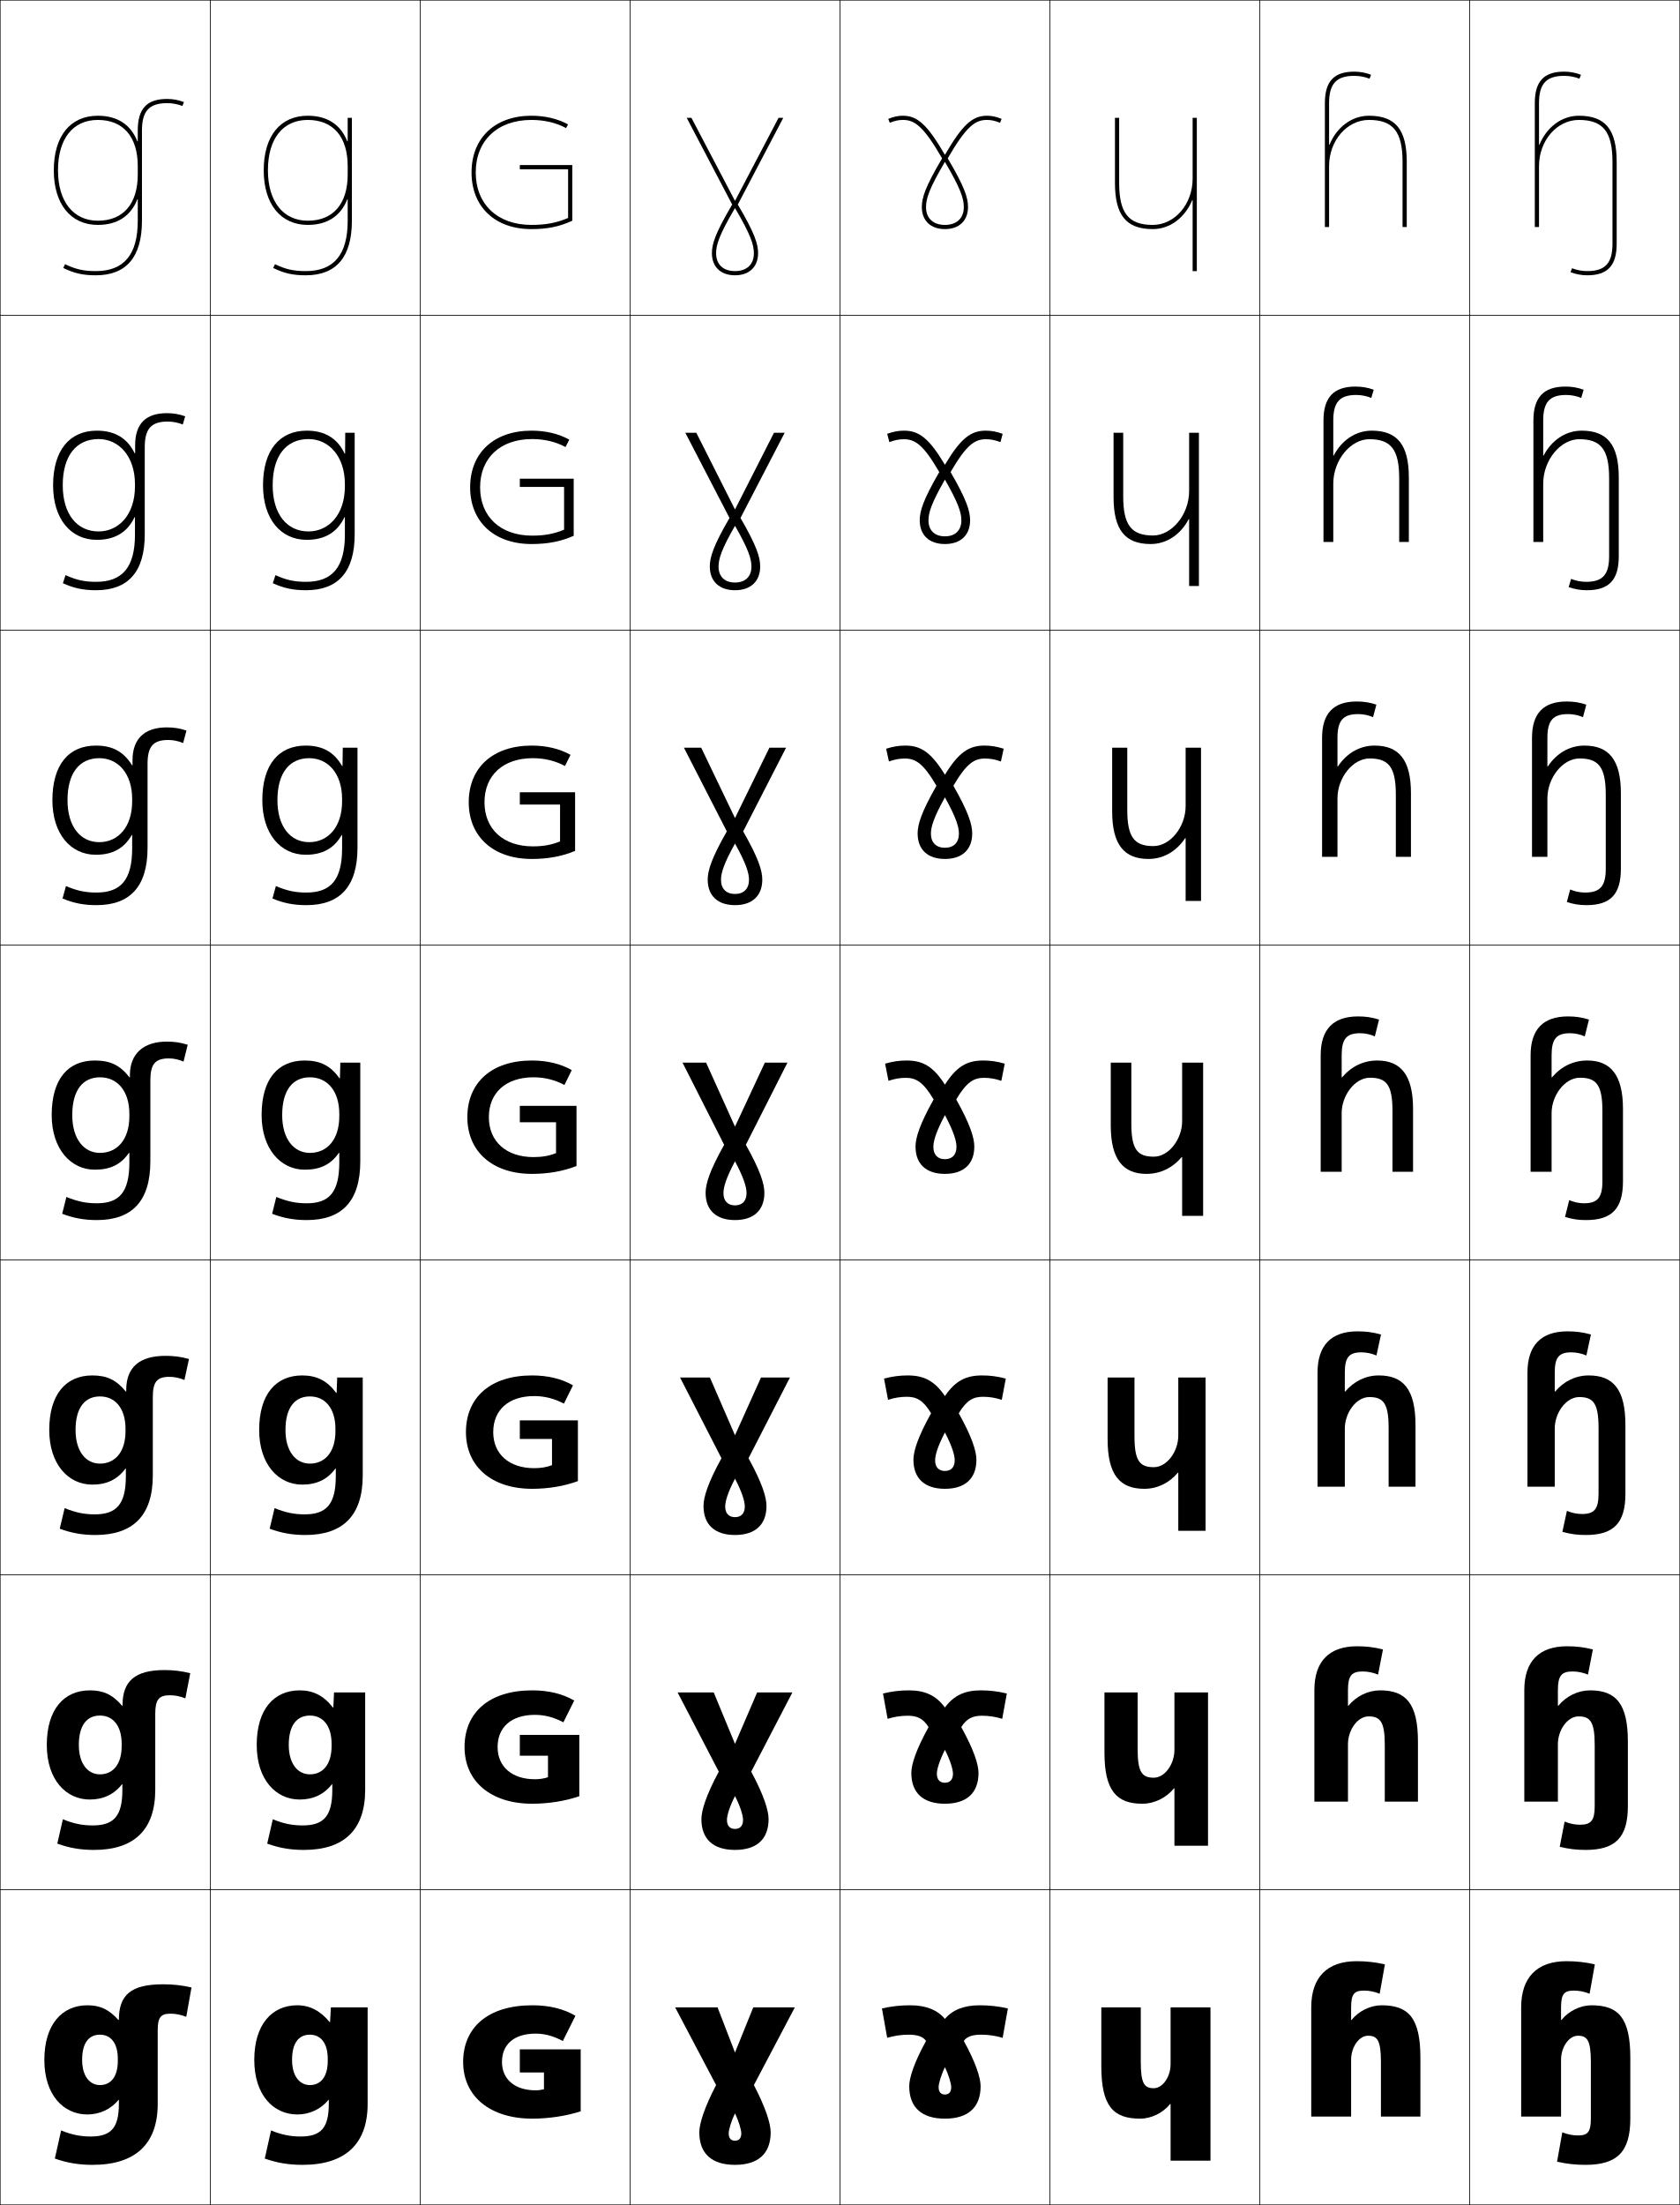
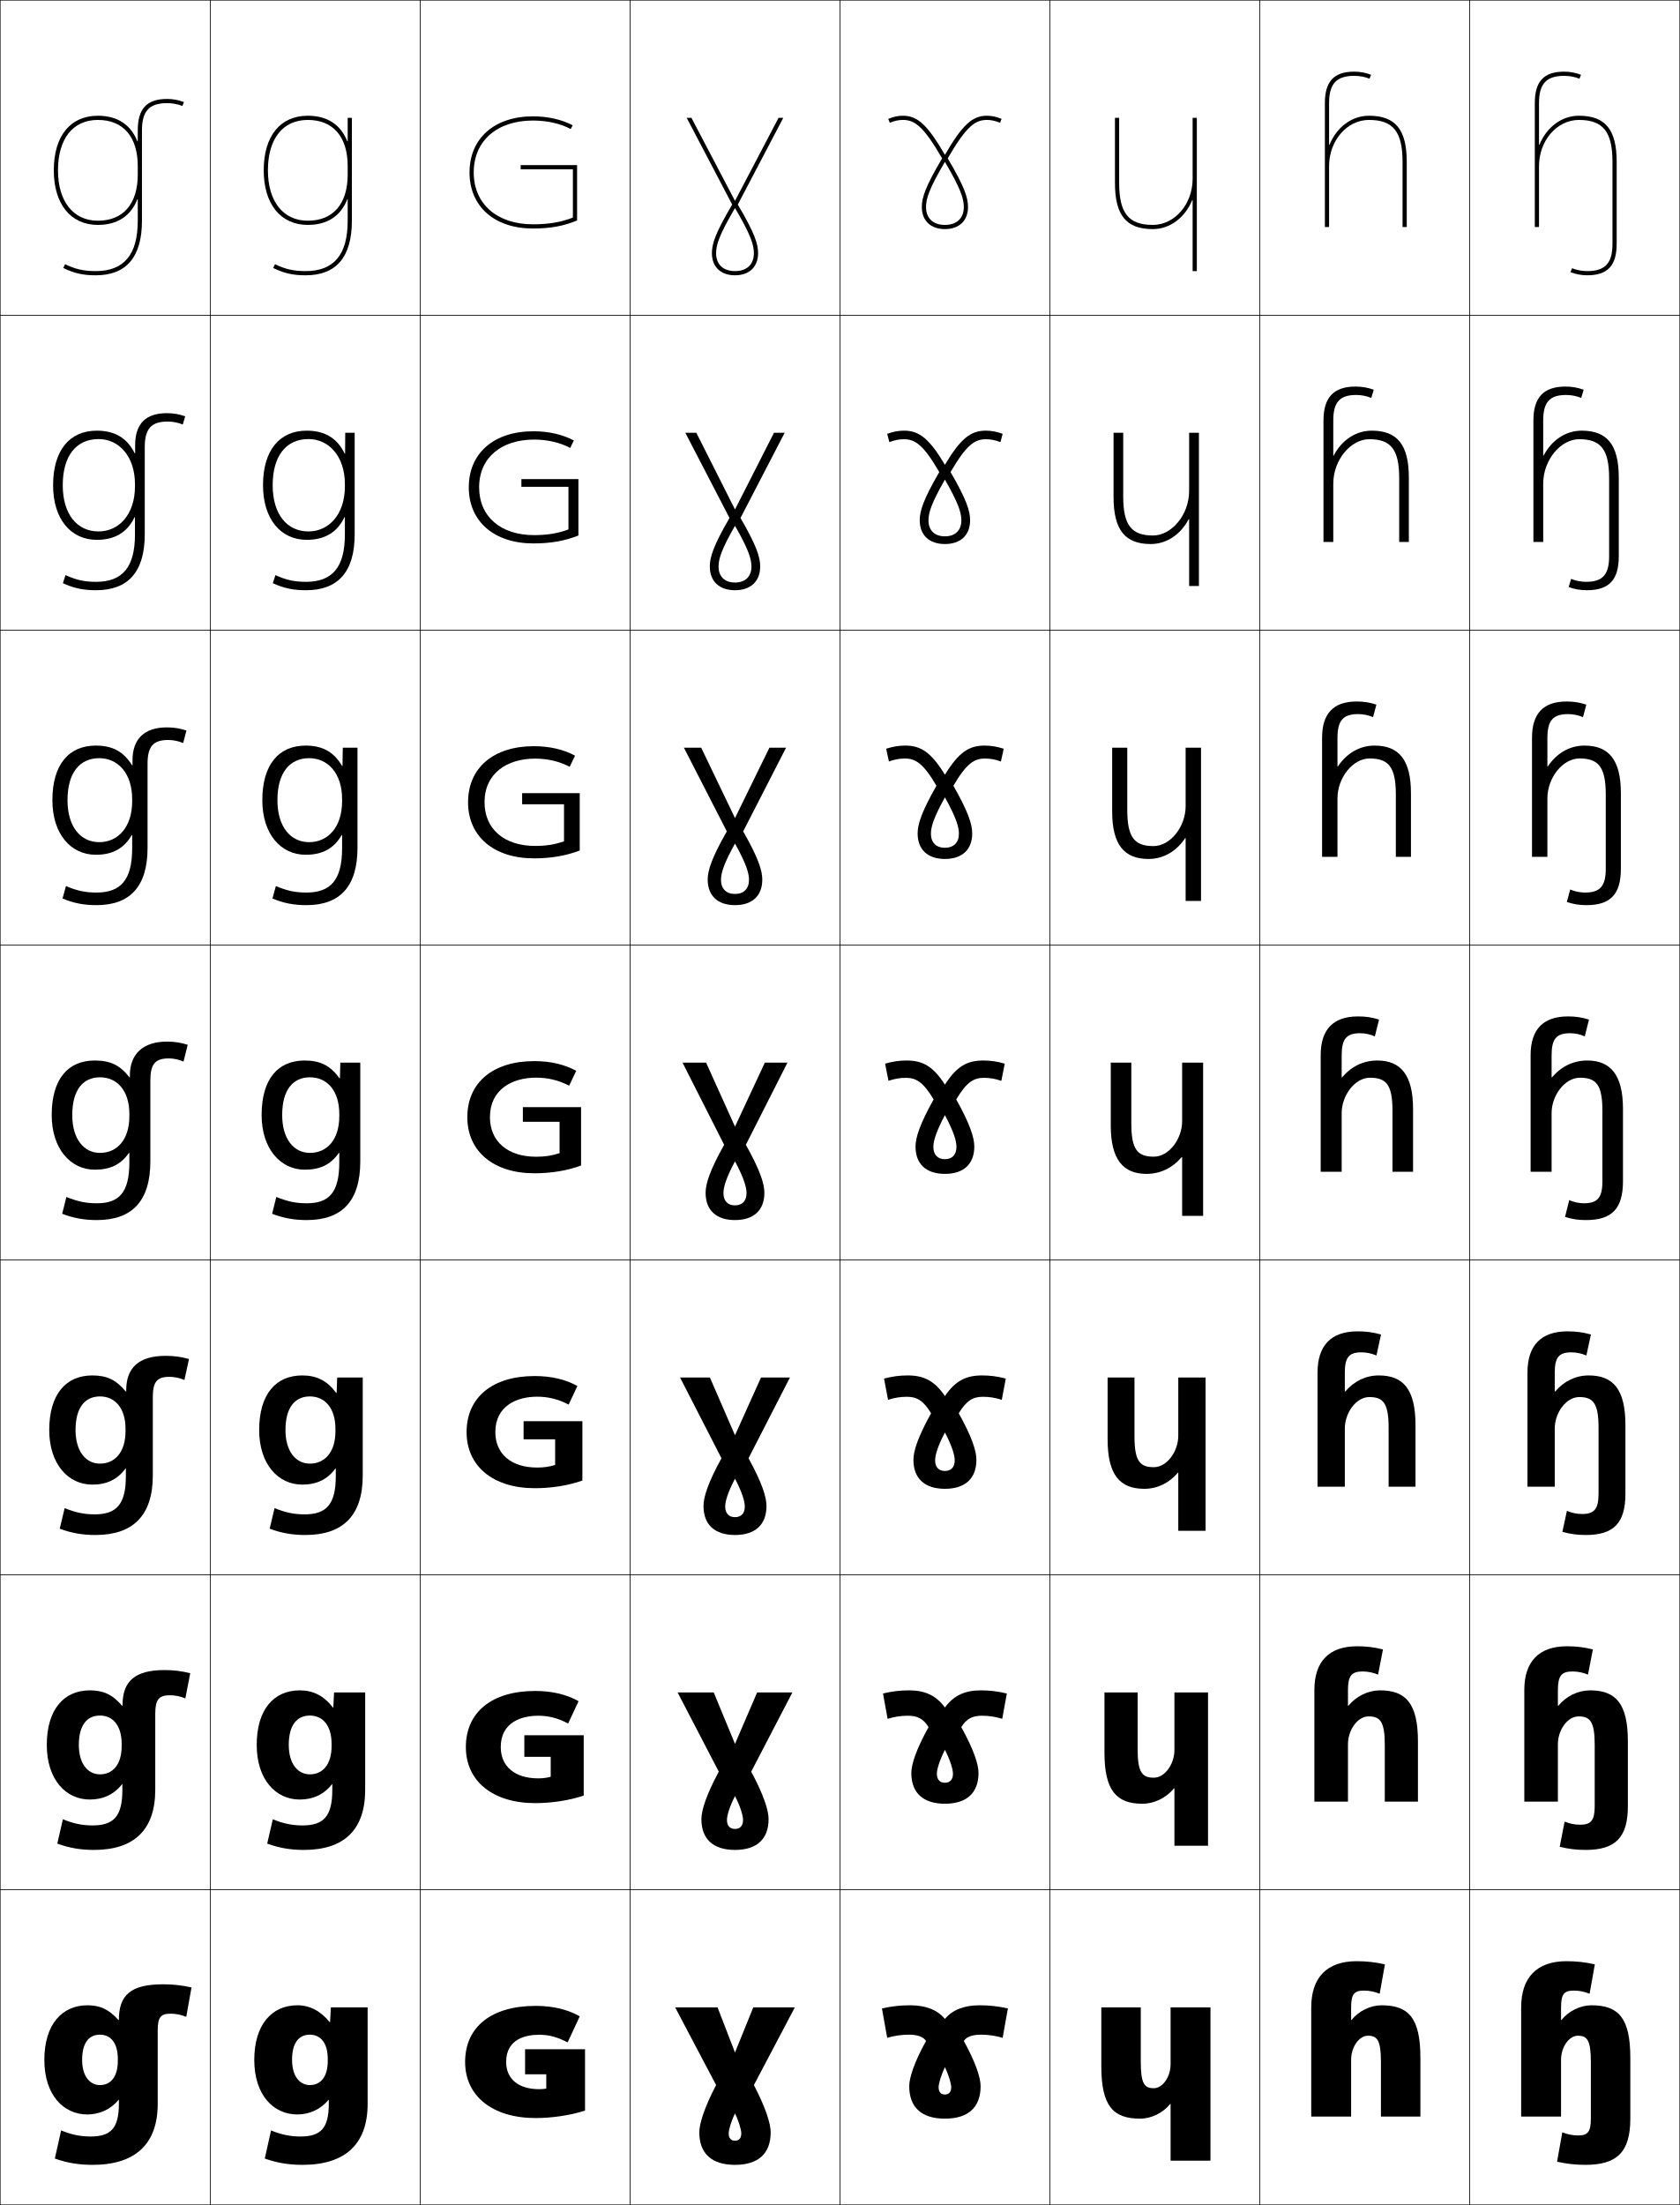
<svg xmlns="http://www.w3.org/2000/svg" width="800.25" height="1050.25" viewBox="0 0 800.25 1050.25" overflow="visible" enable-background="new 0 0 800.25 1050.25" xml:space="preserve">
  <g id="レイヤー1">
    <g>
      <rect x="0.125" y="0.125" fill="none" stroke="#000000" stroke-width="0.25" width="100" height="150" />
      <rect x="100.125" y="0.125" fill="none" stroke="#000000" stroke-width="0.25" width="100" height="150" />
      <rect x="200.125" y="0.125" fill="none" stroke="#000000" stroke-width="0.25" width="100" height="150" />
      <rect x="300.125" y="0.125" fill="none" stroke="#000000" stroke-width="0.25" width="100" height="150" />
      <rect x="400.125" y="0.125" fill="none" stroke="#000000" stroke-width="0.25" width="100" height="150" />
      <rect x="500.125" y="0.125" fill="none" stroke="#000000" stroke-width="0.25" width="100" height="150" />
      <rect x="600.125" y="0.125" fill="none" stroke="#000000" stroke-width="0.25" width="100" height="150" />
      <rect x="0.125" y="150.125" fill="none" stroke="#000000" stroke-width="0.25" width="100" height="150" />
      <rect x="100.125" y="150.125" fill="none" stroke="#000000" stroke-width="0.25" width="100" height="150" />
      <rect x="200.125" y="150.125" fill="none" stroke="#000000" stroke-width="0.25" width="100" height="150" />
      <rect x="300.125" y="150.125" fill="none" stroke="#000000" stroke-width="0.25" width="100" height="150" />
      <rect x="400.125" y="150.125" fill="none" stroke="#000000" stroke-width="0.25" width="100" height="150" />
      <rect x="500.125" y="150.125" fill="none" stroke="#000000" stroke-width="0.25" width="100" height="150" />
      <rect x="600.125" y="150.125" fill="none" stroke="#000000" stroke-width="0.25" width="100" height="150" />
      <rect x="0.125" y="300.125" fill="none" stroke="#000000" stroke-width="0.25" width="100" height="150" />
      <rect x="100.125" y="300.125" fill="none" stroke="#000000" stroke-width="0.25" width="100" height="150" />
      <rect x="200.125" y="300.125" fill="none" stroke="#000000" stroke-width="0.25" width="100" height="150" />
      <rect x="300.125" y="300.125" fill="none" stroke="#000000" stroke-width="0.25" width="100" height="150" />
      <rect x="400.125" y="300.125" fill="none" stroke="#000000" stroke-width="0.25" width="100" height="150" />
      <rect x="500.125" y="300.125" fill="none" stroke="#000000" stroke-width="0.25" width="100" height="150" />
      <rect x="600.125" y="300.125" fill="none" stroke="#000000" stroke-width="0.25" width="100" height="150" />
      <rect x="0.125" y="450.125" fill="none" stroke="#000000" stroke-width="0.25" width="100" height="150" />
      <rect x="100.125" y="450.125" fill="none" stroke="#000000" stroke-width="0.25" width="100" height="150" />
      <rect x="200.125" y="450.125" fill="none" stroke="#000000" stroke-width="0.25" width="100" height="150" />
      <rect x="300.125" y="450.125" fill="none" stroke="#000000" stroke-width="0.25" width="100" height="150" />
      <rect x="400.125" y="450.125" fill="none" stroke="#000000" stroke-width="0.25" width="100" height="150" />
      <rect x="500.125" y="450.125" fill="none" stroke="#000000" stroke-width="0.25" width="100" height="150" />
      <rect x="600.125" y="450.125" fill="none" stroke="#000000" stroke-width="0.25" width="100" height="150" />
      <rect x="0.125" y="600.125" fill="none" stroke="#000000" stroke-width="0.25" width="100" height="150" />
      <rect x="100.125" y="600.125" fill="none" stroke="#000000" stroke-width="0.25" width="100" height="150" />
      <rect x="200.125" y="600.125" fill="none" stroke="#000000" stroke-width="0.25" width="100" height="150" />
      <rect x="300.125" y="600.125" fill="none" stroke="#000000" stroke-width="0.25" width="100" height="150" />
      <rect x="400.125" y="600.125" fill="none" stroke="#000000" stroke-width="0.25" width="100" height="150" />
      <rect x="500.125" y="600.125" fill="none" stroke="#000000" stroke-width="0.25" width="100" height="150" />
      <rect x="600.125" y="600.125" fill="none" stroke="#000000" stroke-width="0.25" width="100" height="150" />
      <rect x="0.125" y="750.125" fill="none" stroke="#000000" stroke-width="0.25" width="100" height="150" />
      <rect x="100.125" y="750.125" fill="none" stroke="#000000" stroke-width="0.25" width="100" height="150" />
      <rect x="200.125" y="750.125" fill="none" stroke="#000000" stroke-width="0.25" width="100" height="150" />
      <rect x="300.125" y="750.125" fill="none" stroke="#000000" stroke-width="0.25" width="100" height="150" />
      <rect x="400.125" y="750.125" fill="none" stroke="#000000" stroke-width="0.25" width="100" height="150" />
      <rect x="500.125" y="750.125" fill="none" stroke="#000000" stroke-width="0.25" width="100" height="150" />
      <rect x="600.125" y="750.125" fill="none" stroke="#000000" stroke-width="0.25" width="100" height="150" />
      <rect x="0.125" y="900.125" fill="none" stroke="#000000" stroke-width="0.25" width="100" height="150" />
      <rect x="100.125" y="900.125" fill="none" stroke="#000000" stroke-width="0.25" width="100" height="150" />
      <rect x="200.125" y="900.125" fill="none" stroke="#000000" stroke-width="0.25" width="100" height="150" />
      <rect x="300.125" y="900.125" fill="none" stroke="#000000" stroke-width="0.25" width="100" height="150" />
      <rect x="400.125" y="900.125" fill="none" stroke="#000000" stroke-width="0.25" width="100" height="150" />
      <rect x="500.125" y="900.125" fill="none" stroke="#000000" stroke-width="0.25" width="100" height="150" />
      <rect x="600.125" y="900.125" fill="none" stroke="#000000" stroke-width="0.25" width="100" height="150" />
      <rect x="700.125" y="0.125" fill="none" stroke="#000000" stroke-width="0.25" width="100" height="150" />
      <rect x="700.125" y="150.125" fill="none" stroke="#000000" stroke-width="0.25" width="100" height="150" />
      <rect x="700.125" y="300.125" fill="none" stroke="#000000" stroke-width="0.25" width="100" height="150" />
      <rect x="700.125" y="450.125" fill="none" stroke="#000000" stroke-width="0.25" width="100" height="150" />
      <rect x="700.125" y="600.125" fill="none" stroke="#000000" stroke-width="0.25" width="100" height="150" />
      <rect x="700.125" y="750.125" fill="none" stroke="#000000" stroke-width="0.25" width="100" height="150" />
      <rect x="700.125" y="900.125" fill="none" stroke="#000000" stroke-width="0.25" width="100" height="150" />
    </g>
    <g>
      <path d="M156.625,1000.125v2c0,11.629-3.903,15.5-13.5,15.5c-4.787,0-9.181-0.888-14-2.9      l-3,13.4c5.918,2.1,11.43,3,18,3c20.275,0,31-9.859,31-29v-46h-17.5l-0.4,7h-0.2      c-4.386-5.381-9.491-8-15.399-8c-12.161,0-20.5,9.257-20.5,26h18c0-8.036,3.168-12,8.5-12      c5.199,0,8.5,4.086,8.5,11.5v1c0,7.688-3.463,11.5-8.5,11.5c-4.852,0-8.5-4.234-8.5-12h-18      c0,16.722,9.121,26,20.5,26c5.84,0,11.196-2.483,14.9-7H156.625z" />
      <path d="M142.791,805.125c6.404,0,11.47,2.568,15.8,8.166h0.2L159.125,806.125h14.833      v46.333c0,19.098-10.065,28.667-29.167,28.667c-6.385,0-11.75-0.909-17.5-3      l2.667-11.601c5.07,2.087,9.308,2.934,14.167,2.934      c9.899,0,14.167-4.236,14.167-16.833v-2.833h-0.133      c-3.782,4.892-9.026,7.333-15.367,7.333c-11.394,0-20.5-9.49-20.5-26h15.266      c0,8.976,4.283,14,10.067,14c6.083,0,10.333-4.632,10.333-13.5v-1      c0-8.705-4.169-13.5-10.333-13.5c-6.235,0-10.067,4.621-10.067,14h-15.266      C122.292,814.214,130.455,805.125,142.791,805.125z" />
      <path d="M143.958,655.125c6.899,0,11.925,2.517,16.2,8.333h0.199L160.625,656.125h12.167      v46.667c0,19.053-9.406,28.333-27.333,28.333c-6.2,0-11.418-0.917-17-3      l2.333-9.8c5.321,2.16,9.402,2.967,14.333,2.967      c10.201,0,14.833-4.602,14.833-18.167v-3.667h-0.167      c-3.86,5.268-8.992,7.667-15.833,7.667c-11.408,0-20.5-9.701-20.5-26h12.532      c0,10.187,4.918,16,11.634,16c7.127,0,12.167-5.45,12.167-15.5v-1      c0-9.995-5.039-15.5-12.167-15.5c-7.139,0-11.634,5.279-11.634,16h-12.532      C123.458,664.046,131.448,655.125,143.958,655.125z" />
      <path d="M124.625,531.125c0-17.247,7.814-26,20.5-26c7.395,0,12.381,2.466,16.6,8.5h0.199      l0.201-7.5h9.5v47c0,19.01-8.747,28-25.5,28c-6.015,0-11.086-0.926-16.5-3l2-8      c5.572,2.234,9.497,3,14.5,3c10.503,0,15.5-4.967,15.5-19.5v-4.5h-0.201      c-3.938,5.643-8.958,8-16.299,8C133.702,557.125,124.625,547.212,124.625,531.125h9.799      c0,11.397,5.553,18,13.201,18c8.172,0,14-6.269,14-17.5v-1c0-11.285-5.907-17.5-14-17.5      c-8.042,0-13.201,5.938-13.201,18H124.625z" />
    </g>
    <path d="M146.625,107.125c9.371,0,15.721-4.328,18.8-12.177H165.625V105.125     c0,16.149-6.542,24-20,24c-5.765,0-9.727-0.894-14.619-3.295L130.125,127.625     c5.207,2.557,9.404,3.5,15.5,3.5c14.598,0,22-8.748,22-26v-49h-2v11.177h-0.2     C162.346,59.453,155.996,55.125,146.625,55.125c-13.149,0-21,9.72-21,26h2c0-15.028,7.103-24,19-24     c12.075,0,19,8.019,19,22v4c0,13.981-6.925,22-19,22c-11.72,0-19-9.196-19-24h-2     C125.625,97.162,133.672,107.125,146.625,107.125z" />
    <path d="M145.625,407.125c-11.934,0-20.666-9.93-20.666-26h7.199c0,12.533,6.129,20,15.134,20     c8.868,0,15.667-7.091,15.667-19.5v-1c0-12.334-6.809-19.5-15.668-19.5     c-9.326,0-15.133,6.949-15.133,20h-7.199c0-16.925,7.826-26,20.666-26     c8.053,0,13.494,3.086,17.333,9.726h0.2l0.133-8.726h7v47.667     c0,18.424-8.299,27.333-24.332,27.333c-6.043,0-10.822-0.932-16.168-3.167     l1.627-5.932c5.346,2.29,9.283,3.099,14.541,3.099c11.487,0,16.999-5.928,17-21     v-6.393h-0.201C159.105,404.11,153.643,407.125,145.625,407.125z" />
    <path d="M146.958,253.125c9.565,0,17.334-7.913,17.334-21.5v-1     c0-13.383-7.71-21.5-17.334-21.5c-10.612,0-17.066,7.96-17.066,22h-4.6     c0-16.603,7.838-26,20.833-26c8.712,0,14.607,3.708,18.066,10.952h0.2     l0.066-9.952h4.5v48.333c0,17.838-7.851,26.667-23.166,26.667     c-6.069,0-10.558-0.938-15.834-3.333l1.254-3.863     c5.119,2.346,9.068,3.196,14.58,3.196c12.473,0,18.499-6.889,18.5-22.5v-8.285     h-0.201c-3.365,7.113-9.271,10.785-17.966,10.785c-12.443,0-20.833-9.946-20.833-26     h4.6C129.892,244.793,136.596,253.125,146.958,253.125z" />
    <path d="M568.125,95.334V129.125h2v-73h-2v29c0,12.131-8.523,22-19,22c-11.514,0-16-5.607-16-20v-31h-2v31     c0,15.42,5.383,22,18,22c8.387,0,15.438-5.648,18.8-13.791H568.125z" />
    <g>
      <path d="M524.625,984.125v-28h18.8v26c0,10.381,1.756,12.5,6.2,12.5c4.116,0,8-5.238,8-11.5v-27h19      v73h-19v-27h-0.2c-3.407,4.256-8.984,7-14.3,7      C530.268,1009.125,524.625,1003.121,524.625,984.125z" />
      <path d="M526.125,834.791V806.125h15.8v27c0,11.065,2.141,13.6,7.7,13.6      c5.2,0,9.833-6.376,9.833-13.267V806.125h16v73h-16v-27.334h-0.2      C555.467,856.397,549.842,859.125,544.125,859.125C531.87,859.125,526.125,852.844,526.125,834.791z" />
      <path d="M527.625,685.458V656.125h12.8v28c0,11.751,2.526,14.7,9.2,14.7      c6.285,0,11.667-7.514,11.667-15.033V656.125h13v73h-13v-27.667h-0.2      C556.917,706.415,551.244,709.125,545.125,709.125C533.474,709.125,527.625,702.566,527.625,685.458z" />
      <path d="M563.125,551.125h-0.2c-4.559,5.307-10.278,8-16.8,8c-11.049,0-17-6.836-17-23v-30      h9.8v29c0,12.436,2.912,15.801,10.7,15.801c7.37,0,13.5-8.652,13.5-16.801v-28h10v73      h-10V551.125z" />
    </g>
    <path d="M564.792,399.194h-0.2C560.432,405.446,554.268,409.125,547.125,409.125     c-11.571,0-17.333-6.75-17.333-22.667V356.125h7.2v29.667     c0,13.087,3.436,17.201,12.466,17.201c8.026,0,15.334-9.154,15.334-19.034V356.125     H572.125v73h-7.333V399.194z" />
    <path d="M566.459,279.125v-31.861h-0.201C562.497,254.461,555.89,259.125,548.125,259.125     c-12.094,0-17.666-6.665-17.666-22.333V206.125h4.6v30.333     c0,13.74,3.961,18.6,14.232,18.6c8.682,0,17.168-9.656,17.168-21.267V206.125     H571.125v73H566.459z" />
    <g>
-       <path d="M247.625,976.125v11h11.5v8c-1.271,0.324-2.635,0.5-4,0.5c-9.674,0-16-5.103-16-13.5      c0-8.403,5.81-13.5,16-13.5c4.313,0,8.261,1.043,13,3.5l6-12c-5.534-3.27-12.379-5-20.5-5      c-21.187,0-33,10.563-33,27c0,16.416,12.844,27,33,27c7.704,0,16.325-1.308,23-3.5v-29.5H247.625z" />
-       <path d="M247.625,826.325v9.933h13.417v10.239c-1.966,0.654-3.964,0.961-6.25,0.961      c-10.745,0-17.75-5.855-17.75-15.333c0-9.483,6.575-15.333,17.75-15.333      c4.621,0,8.862,1.087,13.587,3.547l5.159-10.36      c-5.435-3.174-12.146-4.854-19.996-4.854c-20.541,0-32.25,10.568-32.25,27      c0,16.413,12.568,27,32.25,27c7.702,0,15.827-1.282,22.417-3.584v-29.216H247.625z" />
-       <path d="M247.625,676.524v8.867h15.333v12.479c-2.66,0.984-5.293,1.422-8.5,1.422      c-11.815,0-19.5-6.608-19.5-17.167c0-10.562,7.34-17.167,19.5-17.167      c4.929,0,9.464,1.132,14.174,3.595l4.319-8.721      c-5.336-3.078-11.914-4.707-19.493-4.707c-19.896,0-31.5,10.574-31.5,27      c0,16.411,12.292,27,31.5,27c7.699,0,15.33-1.256,21.833-3.667v-28.934H247.625z" />
-       <path d="M272.364,509.686C267.127,506.703,260.683,505.125,253.375,505.125      c-19.25,0-30.75,10.58-30.75,27c0,16.409,12.016,27,30.75,27c7.697,0,14.832-1.23,21.25-3.75      v-28.65h-27v7.801h17.25v14.718c-3.354,1.313-6.623,1.882-10.75,1.882      c-12.886,0-21.25-7.36-21.25-19c0-11.642,8.105-19,21.25-19      c5.236,0,10.066,1.176,14.761,3.642L272.364,509.686z" />
-       <path d="M253.291,409.125c7.695,0,14.334-1.205,20.667-3.833v-27.934H247.625v5.868h19.167      v17.541c-4.049,1.655-7.953,2.359-13,2.359      c-13.956,0-23-8.177-23-21c0-12.824,8.871-21,23-21      c5.545,0,10.669,1.231,15.348,3.72l2.638-5.306      c-5.138-2.887-11.449-4.414-18.486-4.414c-18.604,0-30,10.585-30,27      C223.291,398.532,235.031,409.125,253.291,409.125z" />
-       <path d="M253.208,259.125c7.692,0,13.836-1.179,20.083-3.917v-27.217H247.625v3.934h21.083      v20.363c-4.745,1.997-9.283,2.837-15.25,2.837c-15.027,0-24.75-8.995-24.75-23      c0-14.005,9.637-23,24.75-23c5.852,0,11.271,1.286,15.935,3.799l1.797-3.531      c-5.04-2.792-11.217-4.268-17.982-4.268c-17.958,0-29.25,10.592-29.25,27      C223.958,248.53,235.422,259.125,253.208,259.125z" />
-       <path d="M253.125,109.125c7.689,0,13.338-1.153,19.5-4v-26.5h-25v2h23v23.186      c-5.439,2.338-10.612,3.314-17.5,3.314c-16.098,0-26.5-9.812-26.5-25s10.402-25,26.5-25      c6.16,0,11.873,1.341,16.521,3.878l0.957-1.756      C265.663,56.551,259.619,55.125,253.125,55.125c-17.312,0-28.5,10.598-28.5,27      S235.812,109.125,253.125,109.125z" />
-     </g>
-     <g>
      <path d="M350.125,1031.125c11.062,0,17-5.349,17-15.5c0-4.136-2.442-11.865-8-22.5l19.5-37h-19.8      l-8.7,21.5l-8.3-21.5H321.625l19.5,37c-5.558,10.635-8,18.364-8,22.5      C333.125,1025.776,339.062,1031.125,350.125,1031.125v-11.5c-1.865,0-3-1.121-3-3.5      c0-1.665,1.161-5.724,3-9.5c1.839,3.776,3,7.835,3,9.5c0,2.379-1.135,3.5-3,3.5V1031.125z" />
      <path d="M350.125,881.125c10.35,0,16-5.128,16-14.667      c0-4.186-2.297-11.474-8.277-22.616L377.458,806.125h-16.792l-10.542,24.5l-10.125-24.5      h-17.208l19.61,37.717C336.421,854.984,334.125,862.272,334.125,866.458      C334.125,875.997,339.775,881.125,350.125,881.125v-10c-2.389,0-3.833-1.447-3.833-4.286      c0-2.034,1.178-6.169,3.833-11.381c2.656,5.212,3.833,9.347,3.833,11.381      c0,2.839-1.444,4.286-3.833,4.286V881.125z" />
      <path d="M350.125,731.125c9.637,0,15-4.906,15-13.833c0-4.237-2.151-11.082-8.554-22.732      L376.292,656.125h-13.784L350.125,683.625l-11.95-27.5h-14.216l19.72,38.435      c-6.402,11.65-8.553,18.495-8.553,22.732C335.125,726.219,340.488,731.125,350.125,731.125v-8.5      c-2.913,0-4.667-1.772-4.667-5.071c0-2.404,1.194-6.614,4.667-13.262      c3.473,6.647,4.667,10.857,4.667,13.262c0,3.299-1.754,5.071-4.667,5.071V731.125z      " />
      <path d="M350.125,581.125c8.924,0,14-4.686,14-13c0-4.287-2.006-10.69-8.83-22.848      L375.125,506.125h-10.775L350.125,536.625l-13.775-30.5H325.125l19.83,39.152      C338.131,557.435,336.125,563.838,336.125,568.125C336.125,576.439,341.201,581.125,350.125,581.125v-7      c-3.438,0-5.5-2.099-5.5-5.856c0-2.774,1.21-7.06,5.5-15.144      c4.29,8.084,5.5,12.369,5.5,15.144c0,3.758-2.062,5.856-5.5,5.856V581.125z" />
      <path d="M350.125,431.125c8.211,0,13-4.464,13-12.167      c0-4.338-1.861-10.299-9.107-22.963l20.44-39.87h-7.934l-16.4,33.517      l-16.1-33.517h-8.233l20.44,39.87c-7.246,12.665-9.106,18.625-9.106,22.963      C337.125,426.66,341.914,431.125,350.125,431.125v-5.333      c-4.17,0-6.667-2.458-6.667-6.738c0-3.189,1.3-7.621,6.667-17.272      c5.368,9.652,6.667,14.083,6.667,17.272c0,4.279-2.497,6.738-6.667,6.738      V431.125z" />
      <path d="M350.125,281.125c7.498,0,12-4.244,12-11.333c0-4.389-1.716-9.907-9.384-23.08      L373.792,206.125h-5.092L350.125,242.658L331.7,206.125h-5.241l21.05,40.587      C339.84,259.885,338.125,265.403,338.125,269.792C338.125,276.881,342.627,281.125,350.125,281.125      v-3.667c-4.903,0-7.833-2.818-7.833-7.619c0-3.604,1.39-8.182,7.833-19.401      c6.443,11.22,7.833,15.797,7.833,19.401c0,4.8-2.93,7.619-7.833,7.619V281.125z" />
      <path d="M359.125,120.625c0,5.322-3.364,8.5-9,8.5v2c6.785,0,11-4.023,11-10.5      c0-4.439-1.57-9.516-9.66-23.195L373.125,56.125h-2.25l-20.75,39.55L329.375,56.125h-2.25      l21.66,41.305C340.695,111.109,339.125,116.186,339.125,120.625c0,6.477,4.215,10.5,11,10.5v-2      c-5.636,0-9-3.178-9-8.5c0-4.02,1.479-8.742,9-21.53      C357.646,111.883,359.125,116.605,359.125,120.625z" />
    </g>
    <g>
      <path d="M448.785,75.43C440.695,89.109,439.125,94.186,439.125,98.625c0,6.477,4.215,10.5,11,10.5      v-2c-5.636,0-9-3.178-9-8.5c0-4.02,1.479-8.742,9-21.53      c7.521,12.788,9,17.511,9,21.53c0,5.322-3.364,8.5-9,8.5v2c6.785,0,11-4.023,11-10.5      c0-4.439-1.57-9.516-9.66-23.195C460.38,59.99,464.624,57.125,470.125,57.125      c1.989,0,3.715,0.34,6.259,1.355L477.125,56.623c-2.7-1.078-4.662-1.498-7-1.498      c-6.975,0-11.704,4.379-20,18.631C441.829,59.504,437.1,55.125,430.125,55.125      c-2.338,0-4.3,0.42-7,1.498l0.741,1.857C426.41,57.465,428.136,57.125,430.125,57.125      C435.626,57.125,439.87,59.99,448.785,75.43z" />
      <path d="M469.665,209.208c-5.271,0-9.243,2.54-16.852,15.634      c7.607,13.086,9.312,18.576,9.312,22.949c0,7.089-4.502,11.333-12,11.333v-3.667      c4.902,0,7.833-2.818,7.833-7.619c0-3.604-1.39-8.181-7.833-19.401      c-6.443,11.22-7.833,15.797-7.833,19.401c0,4.801,2.93,7.619,7.833,7.619V259.125      c-7.498,0-12-4.245-12-11.333c0-4.373,1.703-9.863,9.311-22.949      c-7.608-13.094-11.579-15.634-16.852-15.634c-2.233,0-4.257,0.369-6.925,1.379      L422.625,206.623c3.033-1.073,5.353-1.498,8.083-1.498      c7.151,0,11.992,3.787,19.417,16.253c7.424-12.466,12.266-16.253,19.416-16.253      c2.73,0,5.051,0.425,8.084,1.498l-1.034,3.964      C473.922,209.577,471.898,209.208,469.665,209.208z" />
      <path d="M469.206,361.292c-5.042,0-8.741,2.216-15.043,12.964      c7.125,12.492,8.962,18.396,8.962,22.703c0,7.702-4.789,12.167-13,12.167v-5.333      c4.17,0,6.667-2.458,6.667-6.737c0-3.189-1.3-7.621-6.667-17.272      c-5.367,9.652-6.667,14.083-6.667,17.272c0,4.279,2.497,6.737,6.667,6.737V409.125      c-8.211,0-13-4.465-13-12.167c0-4.307,1.837-10.211,8.962-22.703      c-6.302-10.749-10.001-12.964-15.043-12.964c-2.478,0-4.799,0.398-7.591,1.404      l-1.328-6.072c3.366-1.068,6.044-1.499,9.167-1.499      c7.327,0,12.28,3.196,18.833,13.877C456.678,358.321,461.631,355.125,468.958,355.125      c3.123,0,5.801,0.43,9.167,1.499l-1.328,6.072      C474.005,361.689,471.684,361.292,469.206,361.292z" />
      <path d="M450.125,516.625c5.681-8.896,10.746-11.5,18.25-11.5c3.516,0,6.551,0.436,10.25,1.499      l-1.621,8.179c-2.917-1.001-5.536-1.428-8.258-1.428      c-4.812,0-8.238,1.891-13.234,10.294C462.155,535.566,464.125,541.885,464.125,546.125      c0,8.314-5.076,13-14,13v-7c3.438,0,5.5-2.099,5.5-5.856c0-2.774-1.21-7.06-5.5-15.144      c-4.29,8.084-5.5,12.369-5.5,15.144c0,3.758,2.062,5.856,5.5,5.856v7      c-8.924,0-14-4.686-14-13c0-4.24,1.97-10.559,8.613-22.456      c-4.996-8.403-8.422-10.294-13.234-10.294c-2.722,0-5.341,0.427-8.258,1.428      L421.625,506.624c3.699-1.063,6.734-1.499,10.25-1.499      C439.379,505.125,444.444,507.729,450.125,516.625z" />
      <path d="M468.286,665.292c-4.63,0-7.799,1.593-11.57,7.862      c6.276,11.264,8.409,17.972,8.409,22.137c0,8.927-5.363,13.834-15,13.834v-8.5      c2.913,0,4.666-1.773,4.666-5.071c0-2.404-1.193-6.614-4.666-13.263      c-3.474,6.648-4.667,10.858-4.667,13.263c0,3.298,1.753,5.071,4.667,5.071v8.5      c-9.637,0-15-4.907-15-13.834c0-4.165,2.133-10.873,8.408-22.137      c-3.771-6.27-6.94-7.862-11.569-7.862c-2.966,0-5.883,0.455-8.925,1.451      L421.125,656.624c4.032-1.059,7.425-1.499,11.333-1.499      c7.479,0,12.7,2.476,17.667,9.833c4.967-7.357,10.188-9.833,17.666-9.833      c3.908,0,7.301,0.44,11.334,1.499l-1.914,10.119      C474.169,665.747,471.252,665.292,468.286,665.292z" />
      <path d="M467.827,817.208c-4.447,0-7.361,1.296-9.906,5.432      c5.908,10.631,8.204,17.728,8.204,21.818c0,9.539-5.65,14.667-16,14.667v-10      c2.39,0,3.833-1.447,3.833-4.285c0-2.035-1.177-6.169-3.833-11.382      c-2.656,5.213-3.833,9.347-3.833,11.382c0,2.838,1.443,4.285,3.833,4.285v10      c-10.35,0-16-5.128-16-14.667c0-4.091,2.296-11.188,8.204-21.818      c-2.545-4.136-5.459-5.432-9.906-5.432c-3.21,0-6.425,0.485-9.591,1.477      L420.625,806.625c4.366-1.054,8.116-1.5,12.417-1.5c7.452,0,12.829,2.348,17.083,8.167      c4.254-5.819,9.631-8.167,17.083-8.167c4.301,0,8.051,0.446,12.417,1.5      l-2.207,12.06C474.252,817.693,471.037,817.208,467.827,817.208z" />
      <path d="M467.125,993.625c0-4.017-2.459-11.503-8-21.5c1.32-2.002,3.978-3,8.242-3      c3.454,0,6.967,0.514,10.258,1.5l2.5-14c-4.699-1.049-8.807-1.5-13.5-1.5      c-7.427,0-12.96,2.219-16.5,6.5c-3.54-4.281-9.073-6.5-16.5-6.5      c-4.693,0-8.801,0.451-13.5,1.5l2.5,14c3.291-0.986,6.804-1.5,10.258-1.5      c4.265,0,6.922,0.998,8.242,3c-5.541,9.997-8,17.483-8,21.5c0,10.151,5.938,15.5,17,15.5v-11.5      c-1.865,0-3-1.121-3-3.5c0-1.665,1.161-5.724,3-9.5c1.839,3.776,3,7.835,3,9.5      c0,2.379-1.135,3.5-3,3.5v11.5C461.188,1009.125,467.125,1003.776,467.125,993.625z" />
    </g>
    <path d="M633.125,49.125c0-9.234,3.477-13,12-13c2.488,0,5.065,0.48,7.259,1.355L653.125,35.625     c-2.427-0.971-5.264-1.5-8-1.5c-9.683,0-14,4.625-14,15v59h2v-29c0-12.131,8.523-22,19-22     c11.514,0,16,5.607,16,20v31h2v-31c0-15.42-5.383-22-18-22     c-8.387,0-15.438,5.649-18.8,13.791H633.125V49.125z" />
    <path d="M768.125,116.125c0,9.234-3.477,13-12,13c-2.488,0-5.066-0.482-7.259-1.357L748.125,129.625     c2.427,0.969,5.263,1.5,8,1.5c9.682,0,14-4.625,14-15v-39c0-15.42-5.383-22-18-22     c-8.387,0-15.438,5.649-18.8,13.791H733.125V49.125c0-9.234,3.477-13,12-13     c2.488,0,5.065,0.48,7.259,1.355L753.125,35.625c-2.427-0.971-5.264-1.5-8-1.5     c-9.683,0-14,4.625-14,15v59h2v-29c0-12.131,8.523-22,19-22c11.514,0,16,5.607,16,20V116.125z" />
    <g>
      <path d="M757.825,1009.125c0,6.34-1.484,8-6.1,8c-2.525,0-5.094-0.516-7.5-1.5l-2.5,14      c4.699,1.047,8.807,1.5,13.5,1.5c14.953,0,21.399-5.975,21.399-22v-29      c0-18.996-5.643-25-18.5-25c-5.315,0-10.893,2.744-14.3,7H743.625v-6      c0-6.342,1.484-8,6.1-8c2.525,0,5.094,0.514,7.5,1.5l2.5-14      c-4.699-1.049-8.807-1.5-13.5-1.5c-14.014,0-21.6,7.662-21.6,22v52h19v-27      c0-6.262,3.884-11.5,8-11.5c4.444,0,6.2,2.119,6.2,12.5V1009.125z" />
      <path d="M759.658,831.125c0-11.065-2.141-13.601-7.7-13.601      c-5.2,0-9.833,6.376-9.833,13.267V858.125h-16v-53.167      c0-13.638,7.027-20.833,20.333-20.833c4.367,0,8.018,0.438,12.333,1.5l-2.333,12      c-2.356-0.986-4.878-1.5-7.333-1.5c-5.232,0-7,1.99-7,8.833v7.5h0.2      c3.791-4.606,9.415-7.333,15.133-7.333c12.255,0,18,6.281,18,24.333v30.834      c0,15.078-6.088,20.833-20.133,20.833c-4.367,0-8.019-0.439-12.334-1.5l2.333-12      c2.357,0.984,4.879,1.5,7.334,1.5c5.232,0,7-1.992,7-8.833V831.125z" />
      <path d="M761.492,680.125c0-11.75-2.527-14.7-9.2-14.7      c-6.286,0-11.667,7.514-11.667,15.033V708.125h-13v-54.333      c0-12.938,6.47-19.667,19.067-19.667c4.041,0,7.234,0.425,11.166,1.5l-2.166,10      c-2.308-0.986-4.782-1.5-7.167-1.5c-5.85,0-7.9,2.322-7.9,9.667v9h0.2      C745,657.835,750.672,655.125,756.792,655.125c11.651,0,17.5,6.559,17.5,23.667v32.666      c0,14.133-5.729,19.667-18.868,19.667c-4.041,0-7.234-0.426-11.166-1.5l2.166-10      c2.308,0.985,4.783,1.5,7.167,1.5c5.85,0,7.901-2.324,7.901-9.667V680.125z" />
      <path d="M763.325,529.125c0-12.435-2.912-15.801-10.7-15.801      c-7.37,0-13.5,8.652-13.5,16.801v28h-10v-55.5c0-12.238,5.912-18.5,17.801-18.5      c3.715,0,6.451,0.412,10,1.5l-2,8c-2.258-0.986-4.686-1.5-7-1.5      c-6.467,0-8.801,2.654-8.801,10.5v10.5h0.2c4.559-5.307,10.278-8,16.8-8      c11.049,0,17,6.836,17,23v34.5c0,13.186-5.371,18.5-17.602,18.5c-3.715,0-6.452-0.412-10-1.5      l2-8c2.258,0.986,4.687,1.5,7,1.5c6.467,0,8.802-2.656,8.802-10.5V529.125z" />
    </g>
    <path d="M752.459,361.258c-8.026,0-15.334,9.154-15.334,19.034V408.125h-7.334v-56.667     c0-11.617,5.381-17.333,16.535-17.333c3.389,0,6.158,0.451,9.332,1.5l-1.58,5.952     c-2.236-0.949-4.713-1.452-7.086-1.452c-7.152,0-9.867,3.024-9.867,11.333     v13.598h0.2c4.159-6.252,10.323-9.931,17.466-9.931     c11.572,0,17.334,6.751,17.334,22.667v36c0,12.248-5.02,17.333-16.4,17.333     c-3.39,0-6.16-0.452-9.334-1.5l1.58-5.952     c2.236,0.949,4.715,1.452,7.086,1.452c7.152,0,9.869-3.026,9.869-11.333     v-35.333C764.926,365.371,761.488,361.258,752.459,361.258z" />
    <path d="M752.292,209.191c-8.682,0-17.168,9.657-17.168,21.267V258.125h-4.666v-57.833     c0-10.996,4.85-16.167,15.268-16.167c3.062,0,5.865,0.49,8.666,1.5l-1.16,3.904     c-2.215-0.912-4.742-1.404-7.173-1.404c-7.838,0-10.934,3.395-10.934,12.167     v16.694h0.2c3.761-7.197,10.368-11.861,18.133-11.861     c12.095,0,17.667,6.666,17.667,22.333v37.5c0,11.312-4.669,16.167-15.2,16.167     c-3.063,0-5.866-0.492-8.667-1.5l1.161-3.905     c2.214,0.912,4.742,1.405,7.172,1.405c7.838,0,10.935-3.396,10.935-12.167     v-37.167C766.525,214.052,762.563,209.191,752.292,209.191z" />
    <g>
      <path d="M643.625,962.125h0.2c3.407-4.256,8.984-7,14.3-7c12.857,0,18.5,6.004,18.5,25v28      h-18.8v-26c0-10.381-1.756-12.5-6.2-12.5c-4.116,0-8,5.238-8,11.5v27h-19v-52      c0-14.338,7.586-22,21.6-22c4.693,0,8.801,0.451,13.5,1.5l-2.5,14      c-2.406-0.986-4.975-1.5-7.5-1.5c-4.615,0-6.1,1.658-6.1,8V962.125z" />
      <path d="M642.125,812.458h0.2c3.791-4.606,9.416-7.333,15.133-7.333      c12.255,0,18,6.281,18,24.333V858.125h-15.8v-27c0-11.065-2.142-13.601-7.7-13.601      c-5.201,0-9.833,6.376-9.833,13.267V858.125h-16v-53.167      c0-13.638,7.028-20.833,20.333-20.833c4.367,0,8.018,0.438,12.333,1.5l-2.333,12      c-2.356-0.986-4.878-1.5-7.333-1.5c-5.232,0-7,1.99-7,8.833V812.458z" />
      <path d="M640.625,662.792h0.2C645,657.835,650.672,655.125,656.792,655.125      c11.651,0,17.5,6.559,17.5,23.667V708.125h-12.8v-28c0-11.75-2.527-14.7-9.2-14.7      c-6.286,0-11.667,7.514-11.667,15.033V708.125h-13v-54.333      c0-12.938,6.47-19.667,19.067-19.667c4.041,0,7.234,0.425,11.166,1.5l-2.166,10      c-2.308-0.986-4.782-1.5-7.167-1.5c-5.85,0-7.9,2.322-7.9,9.667V662.792z" />
      <path d="M639.125,513.125h0.2c4.559-5.307,10.278-8,16.8-8c11.049,0,17,6.836,17,23v30      h-9.8v-29c0-12.435-2.912-15.801-10.7-15.801c-7.37,0-13.5,8.652-13.5,16.801v28h-10      v-55.5c0-12.238,5.912-18.5,17.801-18.5c3.715,0,6.451,0.412,10,1.5l-2,8      c-2.258-0.986-4.686-1.5-7-1.5c-6.467,0-8.801,2.654-8.801,10.5V513.125z" />
    </g>
    <path d="M652.459,361.258c-8.026,0-15.334,9.154-15.334,19.034V408.125h-7.334v-56.667     c0-11.617,5.381-17.333,16.535-17.333c3.389,0,6.158,0.451,9.332,1.5l-1.58,5.952     c-2.236-0.949-4.713-1.452-7.086-1.452c-7.152,0-9.867,3.024-9.867,11.333     v13.598h0.2c4.159-6.252,10.323-9.931,17.466-9.931     c11.572,0,17.334,6.751,17.334,22.667V408.125h-7.199v-29.667     C664.926,365.371,661.488,361.258,652.459,361.258z" />
    <path d="M652.292,209.191c-8.682,0-17.168,9.657-17.168,21.267V258.125h-4.666v-57.833     c0-10.996,4.85-16.167,15.268-16.167c3.062,0,5.865,0.49,8.666,1.5l-1.16,3.904     c-2.215-0.912-4.742-1.404-7.173-1.404c-7.838,0-10.934,3.395-10.934,12.167     v16.694h0.2c3.761-7.197,10.368-11.861,18.133-11.861     c12.095,0,17.667,6.666,17.667,22.333V258.125h-4.6v-30.333     C666.525,214.052,662.563,209.191,652.292,209.191z" />
    <path d="M67.625,62.125c0-9.234,3.477-13,12-13c2.488,0,5.065,0.48,7.259,1.354L87.625,48.625     c-2.427-0.971-5.264-1.5-8-1.5c-9.683,0-14,4.624-14,15v5.177h-0.2     C62.346,59.453,55.996,55.125,46.625,55.125c-13.149,0-21,9.719-21,26h2c0-15.027,7.103-24,19-24     c12.075,0,19,8.018,19,22v4c0,13.98-6.925,22-19,22c-11.72,0-19-9.197-19-24h-2     c0,16.036,8.047,26,21,26c9.371,0,15.721-4.329,18.8-12.178H65.625V105.125     c0,16.148-6.542,24-20,24c-5.765,0-9.727-0.895-14.619-3.296L30.125,127.625     c5.207,2.555,9.404,3.5,15.5,3.5c14.598,0,22-8.748,22-26V62.125z" />
    <g>
      <path d="M75.125,967.125c0-6.343,1.484-8,6.1-8c2.525,0,5.094,0.513,7.5,1.5l2.5-14      c-4.699-1.049-8.807-1.5-13.5-1.5c-15.441,0-21.1,5.09-21.1,17l0,0h-0.201      c-4.643-5.162-8.891-7-14.799-7c-12.161,0-20.5,9.257-20.5,26h18c0-8.038,3.168-12,8.5-12      c5.199,0,8.5,4.085,8.5,11.5v1c0,7.687-3.463,11.5-8.5,11.5c-4.852,0-8.5-4.235-8.5-12h-18      c0,16.722,9.121,26,20.5,26c5.84,0,11.196-2.485,14.9-7H56.625v2      c0,11.628-3.903,15.5-13.5,15.5c-4.787,0-9.182-0.89-14-2.901l-3,13.401      c5.918,2.099,11.43,3,18,3c20.275,0,31-9.86,31-29V967.125z" />
      <path d="M42.792,805.125c6.404,0,10.778,1.957,15.382,7.333h0.201V812.125      c0-11.34,5.916-16.667,19.917-16.667c4.367,0,8.018,0.438,12.333,1.5l-2.333,12      c-2.357-0.987-4.878-1.5-7.333-1.5c-5.232,0-7,1.99-7,8.834v36.166      c0,19.096-10.066,28.667-29.167,28.667c-6.385,0-11.75-0.91-17.5-3l2.667-11.601      c5.07,2.084,9.308,2.934,14.167,2.934c9.899,0,14.167-4.237,14.167-16.833      v-2.833h-0.134C54.376,854.682,49.131,857.125,42.792,857.125c-11.394,0-20.5-9.491-20.5-26      h15.266c0,8.975,4.283,14,10.067,14c6.082,0,10.333-4.632,10.333-13.5v-1      c0-8.705-4.169-13.5-10.333-13.5c-6.235,0-10.067,4.62-10.067,14H22.292      C22.292,814.213,30.456,805.125,42.792,805.125z" />
      <path d="M43.958,655.125c6.899,0,11.4,2.076,15.967,7.667H60.125V662.125      c0-10.769,6.174-16.333,18.734-16.333c4.041,0,7.234,0.425,11.167,1.5l-2.167,10      c-2.308-0.987-4.782-1.5-7.167-1.5c-5.85,0-7.9,2.321-7.9,9.666v37.334      c0,19.052-9.407,28.333-27.333,28.333c-6.2,0-11.418-0.918-17-3l2.333-9.801      c5.321,2.158,9.402,2.968,14.333,2.968c10.2,0,14.833-4.603,14.833-18.167      v-3.667h-0.167c-3.859,5.267-8.992,7.667-15.833,7.667c-11.408,0-20.5-9.703-20.5-26      h12.533c0,10.186,4.917,16,11.634,16c7.127,0,12.167-5.451,12.167-15.5v-1      c0-9.995-5.038-15.5-12.167-15.5c-7.138,0-11.634,5.279-11.634,16H23.458      C23.458,664.045,31.448,655.125,43.958,655.125z" />
      <path d="M71.625,553.125c0,19.009-8.748,28-25.5,28c-6.015,0-11.086-0.927-16.5-3l2-8      c5.572,2.231,9.497,3,14.5,3c10.502,0,15.5-4.968,15.5-19.5v-4.5h-0.201      c-3.938,5.642-8.958,8-16.299,8c-11.423,0-20.5-9.915-20.5-26h9.799      c0,11.396,5.553,18,13.201,18c8.172,0,14-6.27,14-17.5v-1c0-11.285-5.907-17.5-14-17.5      c-8.041,0-13.201,5.938-13.201,18H24.625c0-17.248,7.814-26,20.5-26      c7.395,0,12.021,2.195,16.551,8H61.875v-1c0-10.198,6.432-16,17.551-16      c3.715,0,6.451,0.412,10,1.5l-2,8c-2.258-0.986-4.686-1.5-7-1.5      c-6.467,0-8.801,2.654-8.801,10.5V553.125z" />
    </g>
    <path d="M45.625,355.125c8.054,0,13.255,2.906,17.301,9.393H63.125V362.125     c0-10.258,5.727-15.667,16.367-15.667c3.389,0,6.159,0.451,9.333,1.5l-1.58,5.952     c-2.236-0.949-4.714-1.452-7.086-1.452c-7.152,0-9.867,3.025-9.867,11.334v40     c0,18.423-8.3,27.333-24.334,27.333c-6.041,0-10.821-0.933-16.166-3.167     l1.627-5.932c5.346,2.288,9.282,3.099,14.539,3.099     c11.488,0,17-5.929,17-21v-6.393h-0.201     C59.106,404.109,53.643,407.125,45.625,407.125c-11.933,0-20.667-9.931-20.667-26h7.199     c0,12.531,6.129,20,15.135,20c8.868,0,15.667-7.091,15.667-19.5v-1     c0-12.334-6.809-19.5-15.667-19.5c-9.327,0-15.135,6.949-15.135,20h-7.199     C24.958,364.199,32.785,355.125,45.625,355.125z" />
    <path d="M46.958,209.125c-10.612,0-17.067,7.961-17.067,22h-4.6     c0-16.604,7.839-26,20.833-26c8.712,0,14.488,3.617,18.05,10.785H64.375V212.125     c0-10.317,5.022-15.333,15.184-15.333c3.062,0,5.866,0.49,8.667,1.5l-1.161,3.903     c-2.215-0.912-4.742-1.403-7.172-1.403c-7.838,0-10.934,3.396-10.934,12.167v41.5     c0,17.837-7.851,26.667-23.167,26.667c-6.068,0-10.557-0.939-15.833-3.333     l1.254-3.864C36.332,276.272,40.281,277.125,45.792,277.125     c12.473,0,18.5-6.89,18.5-22.5v-8.285h-0.201     C60.726,253.453,54.819,257.125,46.125,257.125c-12.443,0-20.833-9.947-20.833-26h4.6     c0,13.667,6.705,22,17.067,22c9.565,0,17.334-7.913,17.334-21.5v-1     C64.292,217.242,56.583,209.125,46.958,209.125z" />
+     <g>
+       <path d="M278.686,976.069v29.205c-6.789,2.227-15.664,3.562-23.521,3.562      c-20.561,0-33.6-10.471-33.6-26.713c0-16.562,12.329-26.712,33.6-26.712      c8.284,0,15.366,1.731,21,4.986l-5.771,12.404      c-4.988-2.583-8.913-3.638-13.549-3.638c-5.875,0-15.729,1.684-15.729,12.959      c0,8.113,5.88,12.957,15.729,12.957c1.135,0,2.284-0.098,3.379-0.264v-6.812H250.125      v-11.936H278.686z" />
+       <path d="M221.915,832.124c0-16.507,12.252-26.712,33.04-26.712      c8.097,0,15.1,1.701,20.65,4.868l-4.965,10.631      c-4.974-2.587-9.309-3.705-14.285-3.705c-7.754,0-17.814,3.02-17.814,14.918      c0,9.264,6.748,14.916,17.814,14.916c2.184,0,4.103-0.243,5.982-0.752v-9.512      h-12.562v-10.28h28.28v28.734c-6.724,2.296-15.159,3.606-23.101,3.606      C234.759,858.837,221.915,848.363,221.915,832.124z" />
+       <path d="M222.265,682.124c0-16.45,12.176-26.712,32.48-26.712      c7.91,0,14.833,1.67,20.3,4.749l-4.16,8.858      c-4.96-2.591-9.704-3.771-15.021-3.771c-9.635,0-19.899,4.355-19.899,16.876      c0,10.413,7.615,16.876,19.899,16.876c3.232,0,5.922-0.391,8.586-1.241V685.547      H249.425v-8.623h28V705.188c-6.659,2.365-14.654,3.649-22.68,3.649      C234.915,708.837,222.265,698.361,222.265,682.124z" />
+       <path d="M222.615,532.124c0-16.395,12.099-26.712,31.92-26.712      c7.723,0,14.566,1.64,19.95,4.631l-3.354,7.085      c-4.946-2.595-10.099-3.839-15.756-3.839c-11.515,0-21.984,5.691-21.984,18.835      c0,11.563,8.482,18.835,21.984,18.835c4.281,0,7.74-0.536,11.189-1.729v-14.911      h-17.489v-6.968h27.72v27.793c-6.594,2.436-14.148,3.693-22.26,3.693      C235.07,558.837,222.615,548.359,222.615,532.124z" />
+       <path d="M222.965,382.124c0-16.339,12.022-26.712,31.359-26.712      c7.537,0,14.3,1.608,19.601,4.512l-2.549,5.312      c-4.932-2.599-10.494-3.907-16.492-3.907c-13.394,0-24.069,7.028-24.069,20.794      c0,12.713,9.35,20.794,24.069,20.794c5.33,0,9.559-0.682,13.793-2.218v-17.61      h-19.952v-5.312h27.439v27.322c-6.528,2.505-13.643,3.737-21.84,3.737      C235.225,408.837,222.965,398.356,222.965,382.124z" />
+       <path d="M223.315,232.125c0-16.282,11.947-26.712,30.8-26.712      c7.35,0,14.034,1.578,19.25,4.394l-1.743,3.539      c-4.918-2.602-10.888-3.974-17.227-3.974c-15.274,0-26.154,8.365-26.154,22.753      c0,13.862,10.217,22.754,26.154,22.754c6.379,0,11.377-0.829,16.396-2.708v-20.309      H248.375v-3.656h27.16v26.852c-6.464,2.575-13.138,3.78-21.42,3.78      C235.38,258.837,223.315,248.354,223.315,232.125z" />
+       <path d="M274.904,78.633v26.381c-6.399,2.645-12.633,3.824-21,3.824      c-18.369,0-30.239-10.486-30.239-26.713s11.87-26.713,30.239-26.713      c7.164,0,13.768,1.547,18.9,4.275l-0.938,1.766      c-4.904-2.605-11.283-4.041-17.963-4.041c-17.154,0-28.239,9.701-28.239,24.713      S236.75,106.838,253.904,106.838c7.428,0,13.196-0.975,19-3.197V80.633h-24.879v-2      H274.904z" />
+     </g>
  </g>
</svg>
